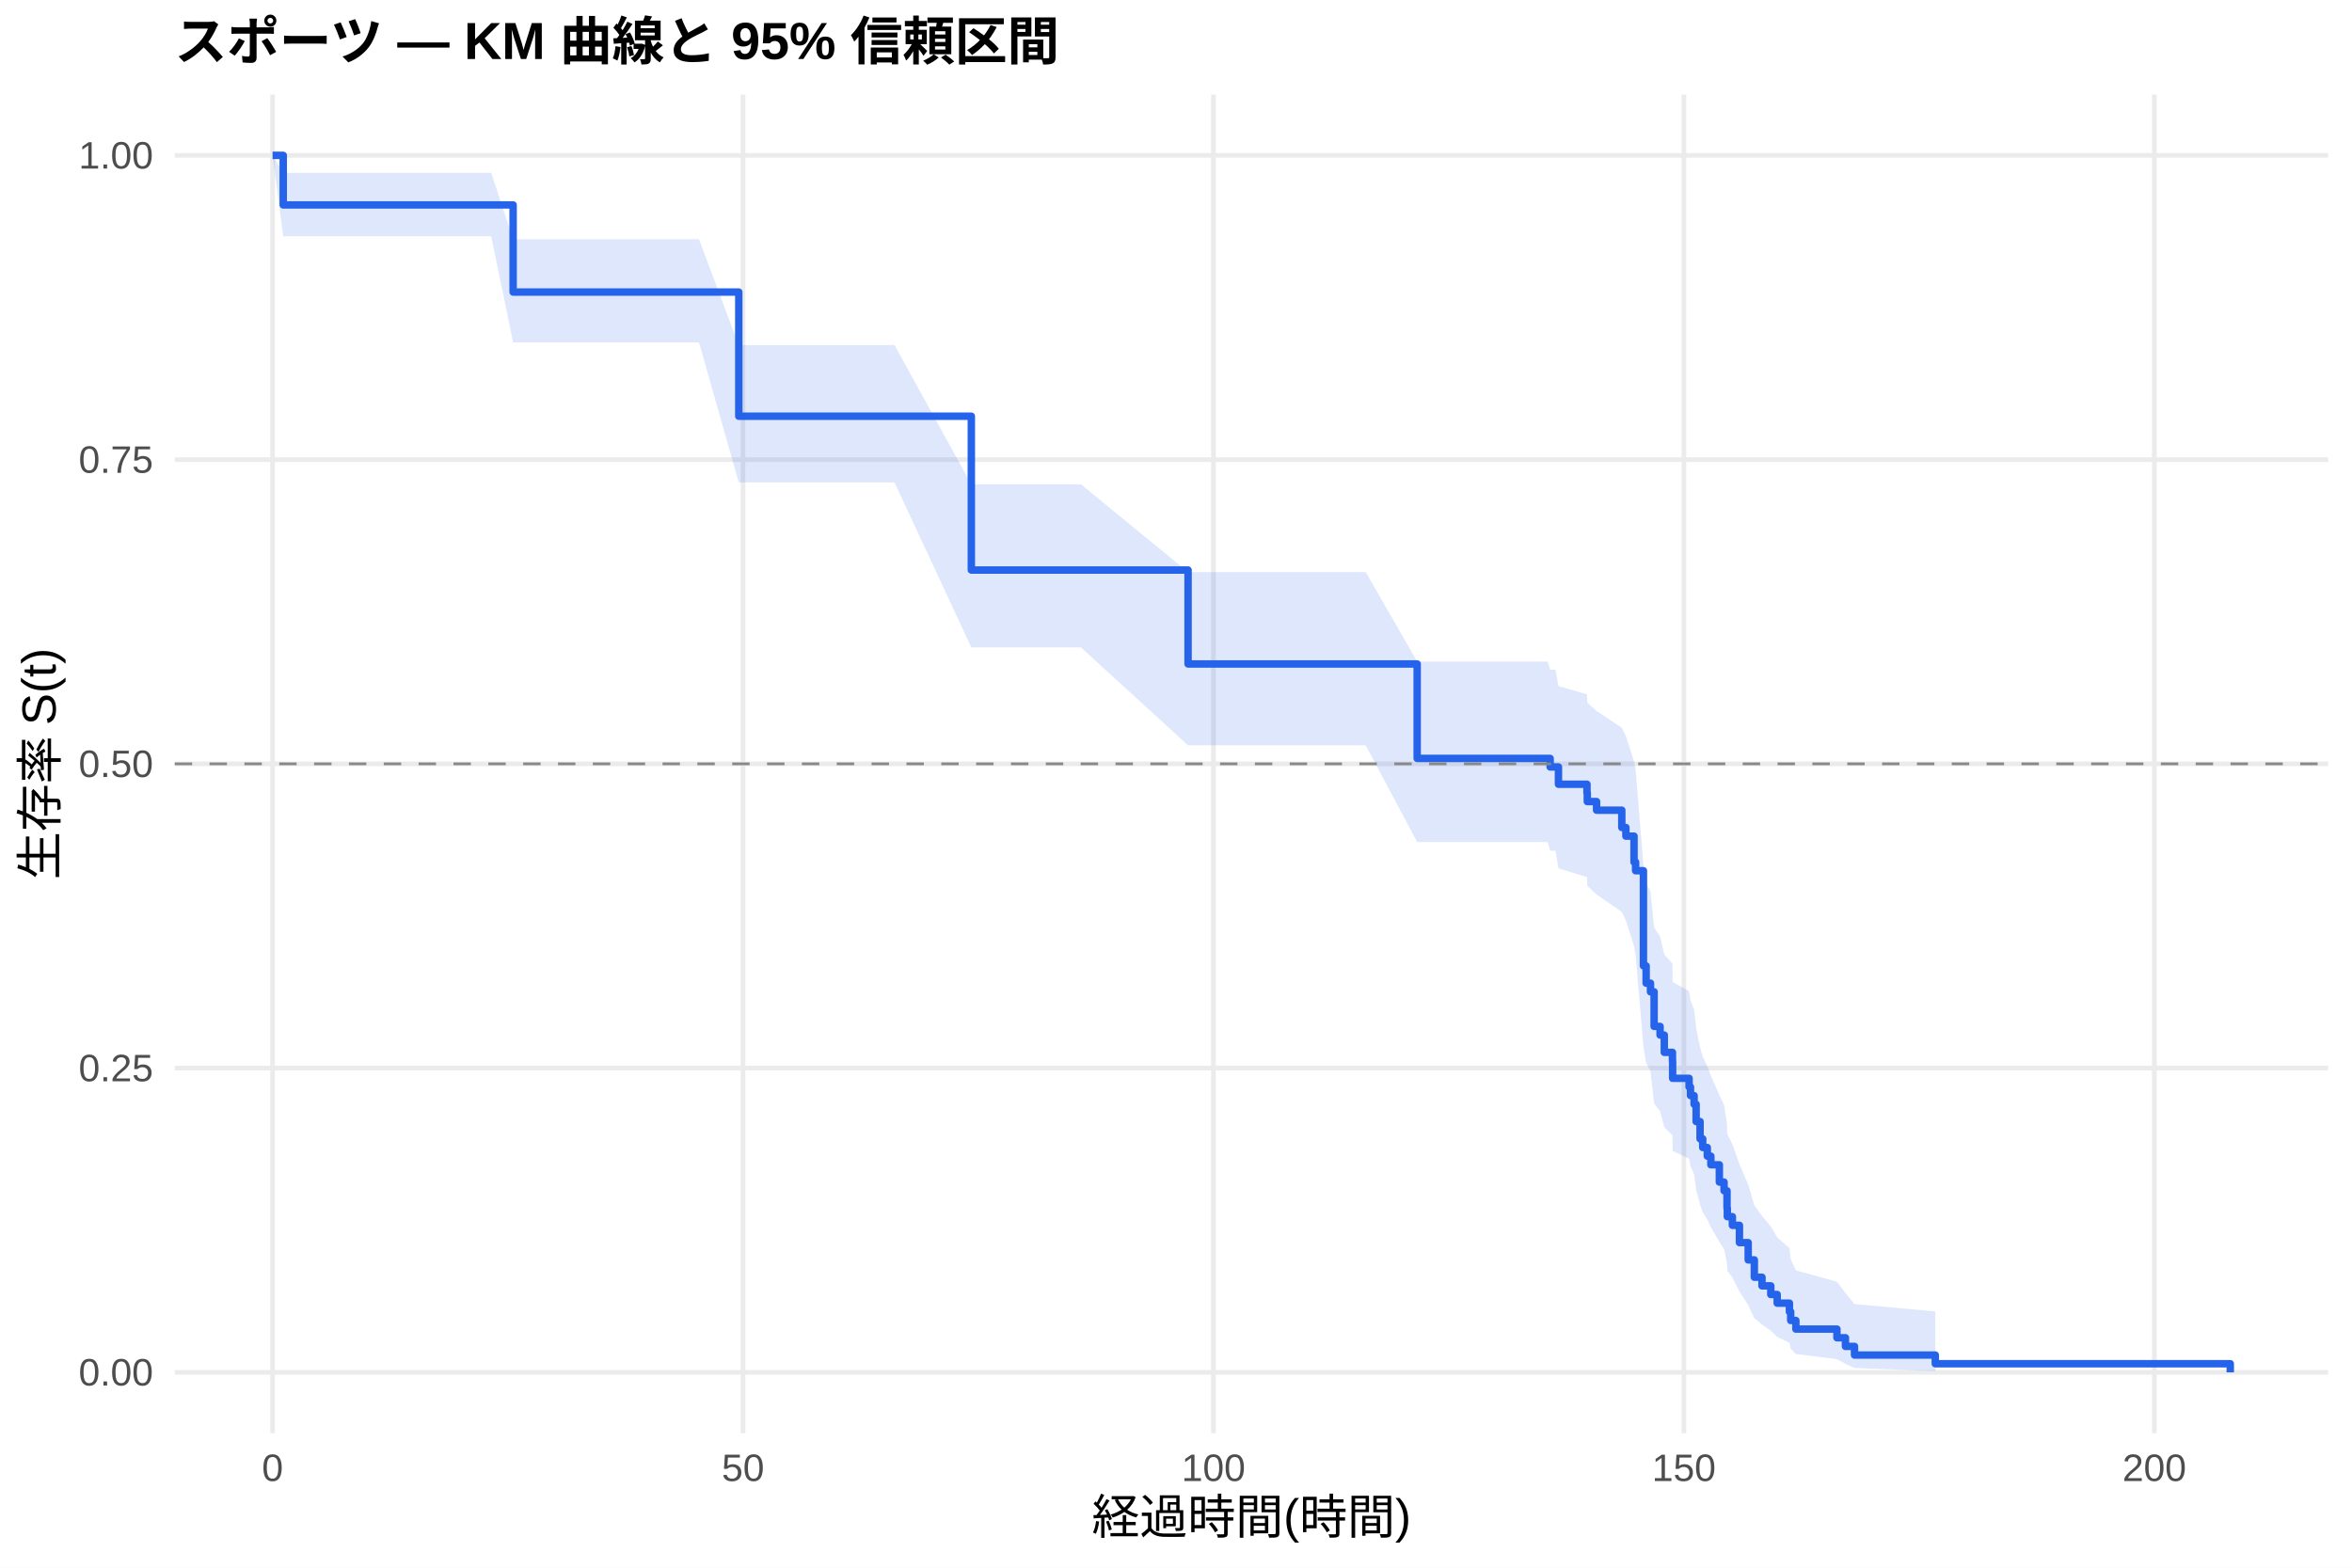
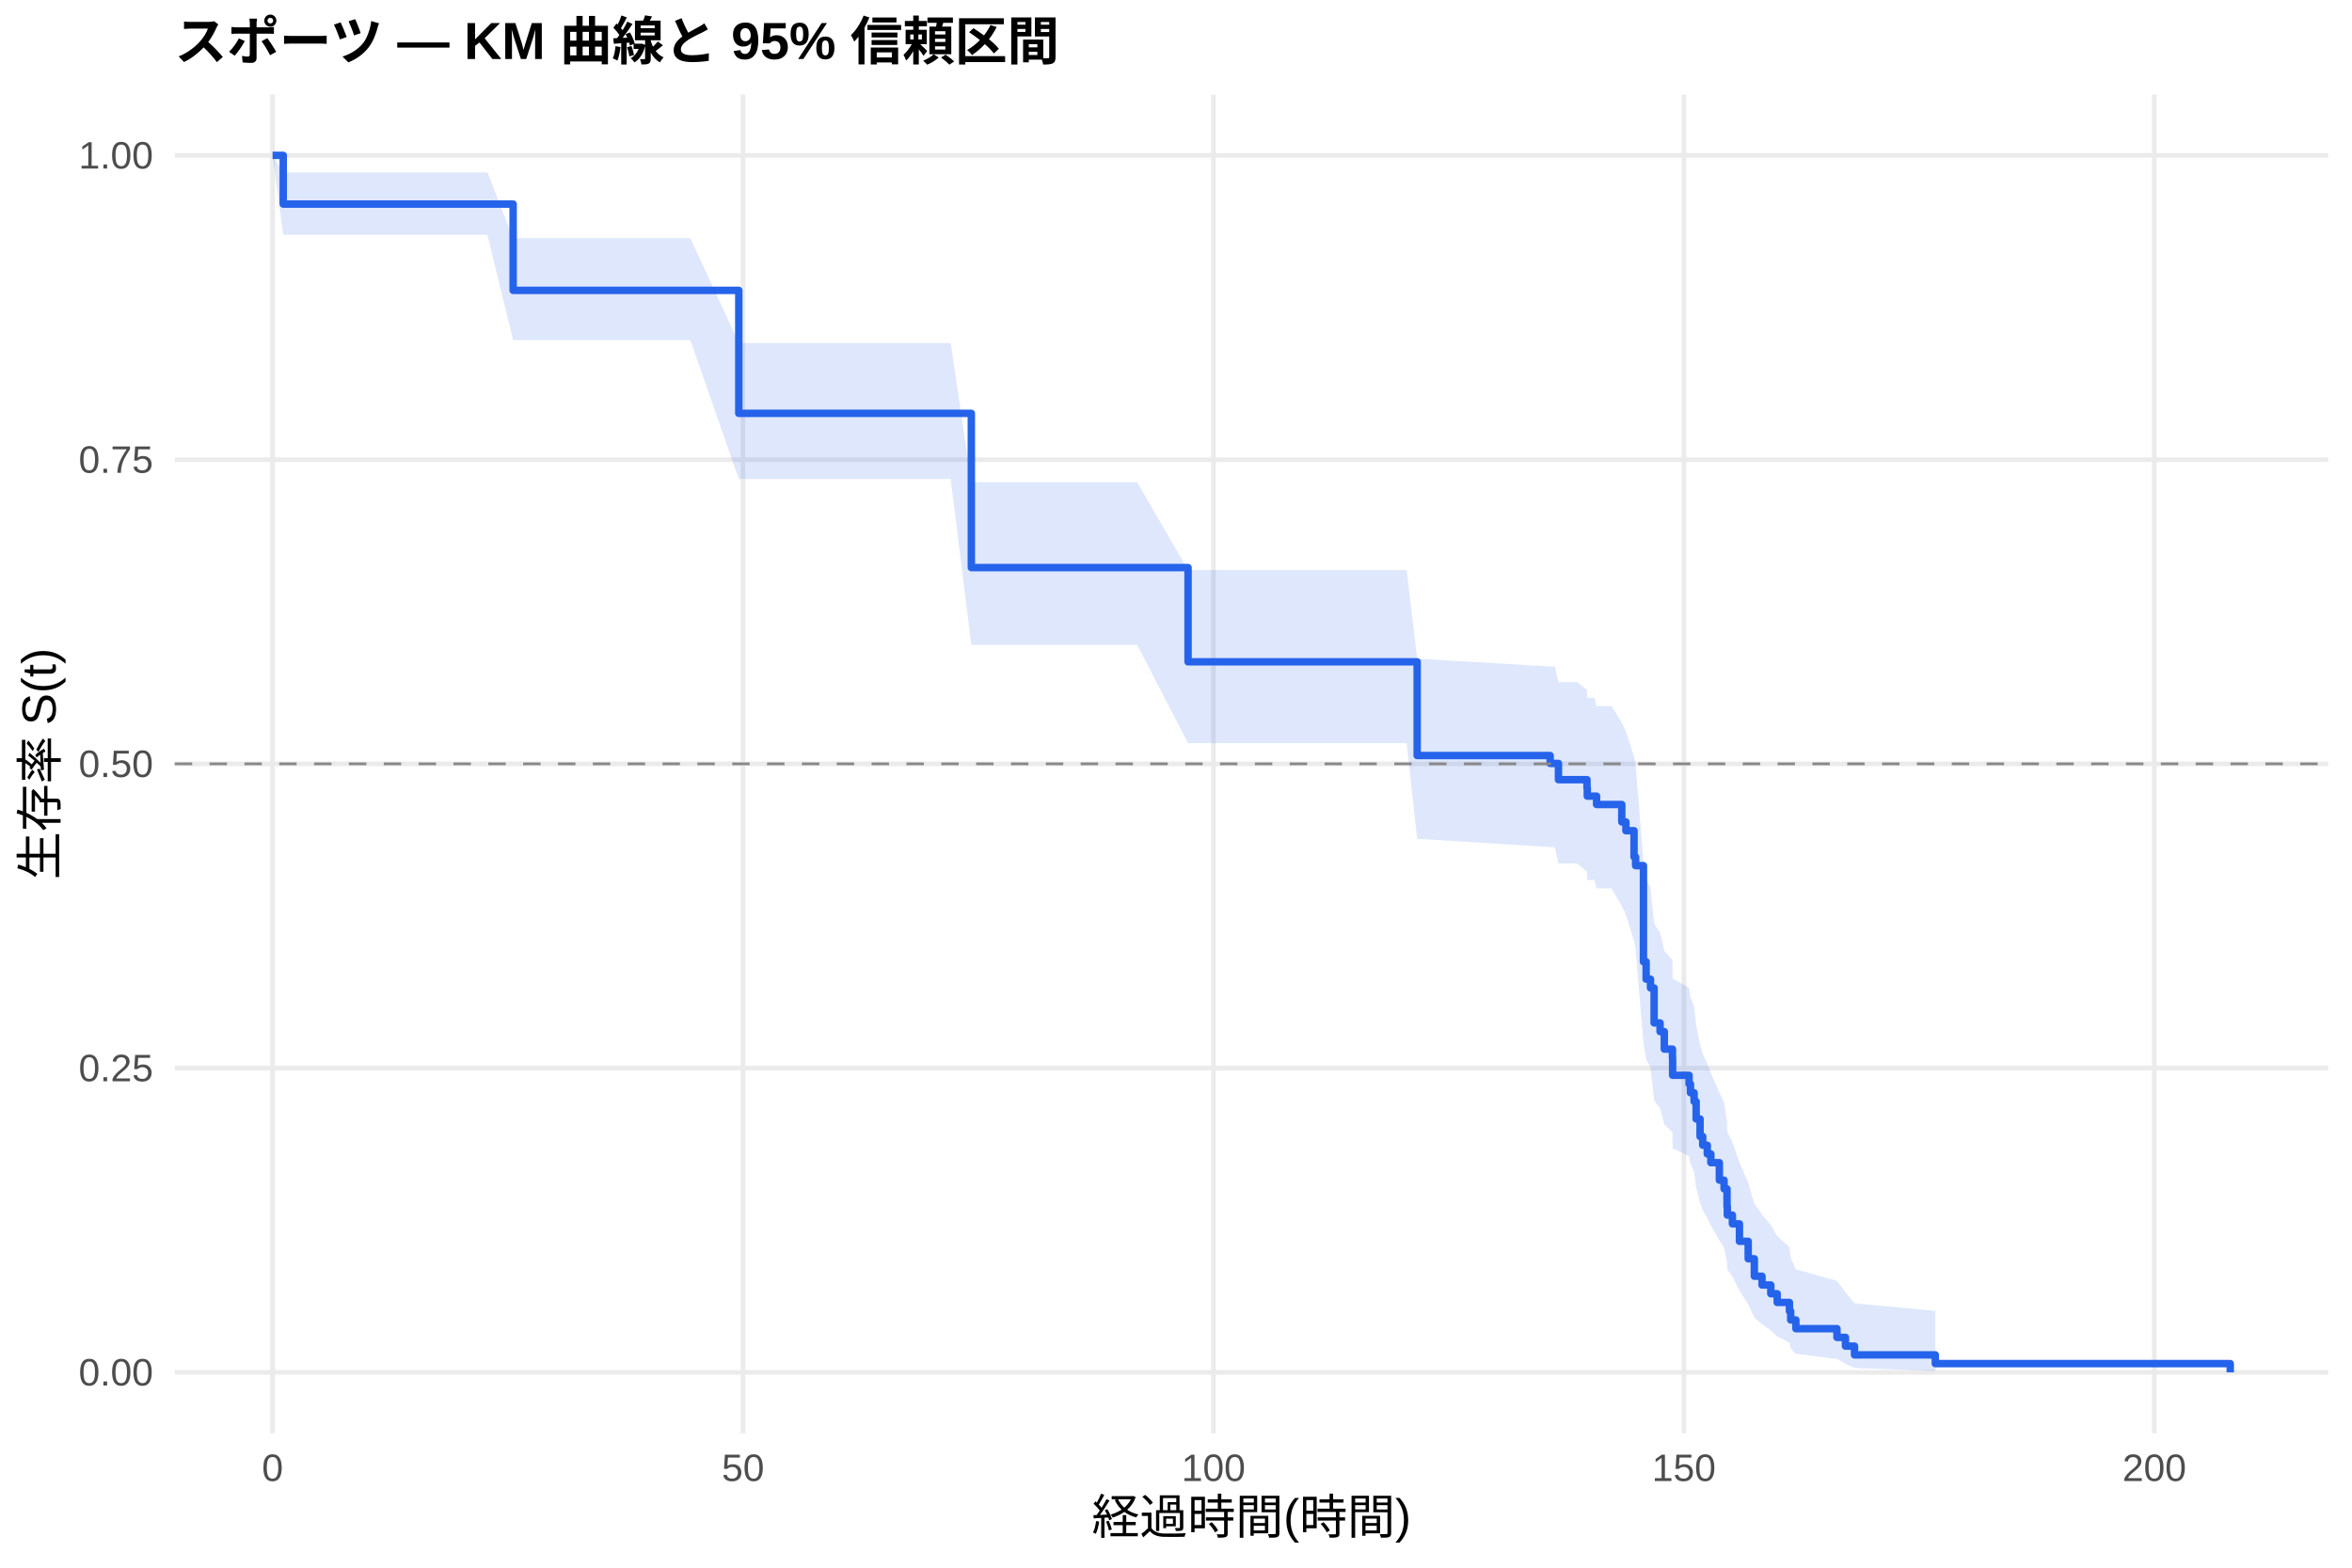
<svg xmlns="http://www.w3.org/2000/svg" width="540.00pt" height="360.00pt" viewBox="0 0 540.00 360.00">
  <g class="svglite">
    <defs>
      <style type="text/css">
    .svglite line, .svglite polyline, .svglite polygon, .svglite path, .svglite rect, .svglite circle {
      fill: none;
      stroke: #000000;
      stroke-linecap: round;
      stroke-linejoin: round;
      stroke-miterlimit: 10.00;
    }
    .svglite text {
      white-space: pre;
    }
    .svglite g.glyphgroup path {
      fill: inherit;
      stroke: none;
    }
  </style>
    </defs>
    <rect width="100%" height="100%" style="stroke: none; fill: #FFFFFF;" />
    <defs>
      <clipPath id="cpMC4wMHw1NDAuMDB8MC4wMHwzNjAuMDA=">
        <rect x="0.00" y="0.00" width="540.00" height="360.00" />
      </clipPath>
    </defs>
    <g clip-path="url(#cpMC4wMHw1NDAuMDB8MC4wMHwzNjAuMDA=)">
      <rect x="0" y="0.00" width="540.00" height="360.00" style="stroke-width: 1.07; stroke: none; fill: #FFFFFF;" />
    </g>
    <defs>
      <clipPath id="cpNDAuMTF8NTM0LjUyfDIxLjcxfDMyOS4xMg==">
        <rect x="40.11" y="21.71" width="494.41" height="307.41" />
      </clipPath>
    </defs>
    <g clip-path="url(#cpNDAuMTF8NTM0LjUyfDIxLjcxfDMyOS4xMg==)">
      <polyline points="40.11,315.14 534.52,315.14 " style="stroke-width: 1.07; stroke: #EBEBEB; stroke-linecap: butt;" />
      <polyline points="40.11,245.28 534.52,245.28 " style="stroke-width: 1.07; stroke: #EBEBEB; stroke-linecap: butt;" />
      <polyline points="40.11,175.41 534.52,175.41 " style="stroke-width: 1.07; stroke: #EBEBEB; stroke-linecap: butt;" />
      <polyline points="40.11,105.55 534.52,105.55 " style="stroke-width: 1.07; stroke: #EBEBEB; stroke-linecap: butt;" />
      <polyline points="40.11,35.68 534.52,35.68 " style="stroke-width: 1.07; stroke: #EBEBEB; stroke-linecap: butt;" />
      <polyline points="62.58,329.12 62.58,21.71 " style="stroke-width: 1.07; stroke: #EBEBEB; stroke-linecap: butt;" />
      <polyline points="170.59,329.12 170.59,21.71 " style="stroke-width: 1.07; stroke: #EBEBEB; stroke-linecap: butt;" />
      <polyline points="278.60,329.12 278.60,21.71 " style="stroke-width: 1.07; stroke: #EBEBEB; stroke-linecap: butt;" />
      <polyline points="386.61,329.12 386.61,21.71 " style="stroke-width: 1.07; stroke: #EBEBEB; stroke-linecap: butt;" />
      <polyline points="494.62,329.12 494.62,21.71 " style="stroke-width: 1.07; stroke: #EBEBEB; stroke-linecap: butt;" />
-       <polygon points="62.58,35.68 65.03,39.68 75.62,39.68 85.52,39.68 99.02,39.68 112.77,39.68 117.81,54.94 125.34,54.94 133.87,54.94 145.61,54.94 160.48,54.94 169.62,79.25 176.71,79.25 205.37,79.25 223.01,111.22 224.78,111.22 248.18,111.22 272.77,131.37 279.00,131.37 284.79,131.37 288.29,131.37 305.32,131.37 310.07,131.37 313.56,131.37 325.37,151.93 344.06,151.93 349.20,151.93 353.17,151.93 355.33,151.93 355.90,153.78 357.13,153.78 357.81,157.56 364.36,159.45 364.43,161.36 366.56,163.27 372.35,167.10 373.29,169.03 375.16,174.85 375.52,176.80 377.32,198.66 377.94,202.71 378.94,204.75 379.77,212.96 381.14,215.03 382.11,219.20 383.98,221.29 384.02,225.50 387.80,227.61 388.12,229.73 388.95,231.86 389.42,236.15 390.32,240.48 390.93,242.65 391.98,244.84 392.80,247.03 394.75,251.46 395.83,253.69 396.51,258.19 396.58,260.46 397.74,262.74 399.36,267.35 401.37,272.03 402.78,276.80 404.54,279.21 406.56,281.66 408.03,284.13 410.84,286.63 411.13,289.16 412.32,291.73 421.75,294.33 423.70,296.94 425.78,299.45 444.33,301.16 444.33,314.86 425.78,314.14 423.70,313.19 421.75,312.11 412.32,310.93 411.13,309.68 410.84,308.36 408.03,307.00 406.56,305.60 404.54,304.17 402.78,302.70 401.37,299.68 399.36,296.57 397.74,293.39 396.58,291.77 396.51,290.14 395.83,286.84 394.75,285.17 392.80,281.79 391.98,280.08 390.93,278.36 390.32,276.63 389.42,273.15 388.95,269.63 388.12,267.85 387.80,266.07 384.02,264.28 383.98,260.68 382.11,258.86 381.14,255.22 379.77,253.38 378.94,245.97 377.94,244.10 377.32,240.35 375.52,219.24 375.16,217.28 373.29,211.38 372.35,209.40 366.56,205.42 364.43,203.42 364.36,201.42 357.81,199.41 357.13,195.37 355.90,195.37 355.33,193.37 353.17,193.37 349.20,193.37 344.06,193.37 325.37,193.37 313.56,171.16 310.07,171.16 305.32,171.16 288.29,171.16 284.79,171.16 279.00,171.16 272.77,171.16 248.18,148.67 224.78,148.67 223.01,148.67 205.37,110.78 176.71,110.78 169.62,110.78 160.48,78.63 145.61,78.63 133.87,78.63 125.34,78.63 117.81,78.63 112.77,54.25 99.02,54.25 85.52,54.25 75.62,54.25 65.03,54.25 62.58,35.68 " style="stroke-width: 0.00; stroke: none; stroke-linecap: butt; fill: #2563EB; fill-opacity: 0.15;" />
-       <polyline points="62.58,35.68 65.03,39.68 75.62,39.68 85.52,39.68 99.02,39.68 112.77,39.68 117.81,54.94 125.34,54.94 133.87,54.94 145.61,54.94 160.48,54.94 169.62,79.25 176.71,79.25 205.37,79.25 223.01,111.22 224.78,111.22 248.18,111.22 272.77,131.37 279.00,131.37 284.79,131.37 288.29,131.37 305.32,131.37 310.07,131.37 313.56,131.37 325.37,151.93 344.06,151.93 349.20,151.93 353.17,151.93 355.33,151.93 355.90,153.78 357.13,153.78 357.81,157.56 364.36,159.45 364.43,161.36 366.56,163.27 372.35,167.10 373.29,169.03 375.16,174.85 375.52,176.80 377.32,198.66 377.94,202.71 378.94,204.75 379.77,212.96 381.14,215.03 382.11,219.20 383.98,221.29 384.02,225.50 387.80,227.61 388.12,229.73 388.95,231.86 389.42,236.15 390.32,240.48 390.93,242.65 391.98,244.84 392.80,247.03 394.75,251.46 395.83,253.69 396.51,258.19 396.58,260.46 397.74,262.74 399.36,267.35 401.37,272.03 402.78,276.80 404.54,279.21 406.56,281.66 408.03,284.13 410.84,286.63 411.13,289.16 412.32,291.73 421.75,294.33 423.70,296.94 425.78,299.45 444.33,301.16 " style="stroke-width: 1.07; stroke: none; stroke-linecap: butt;" />
-       <polyline points="444.33,314.86 425.78,314.14 423.70,313.19 421.75,312.11 412.32,310.93 411.13,309.68 410.84,308.36 408.03,307.00 406.56,305.60 404.54,304.17 402.78,302.70 401.37,299.68 399.36,296.57 397.74,293.39 396.58,291.77 396.51,290.14 395.83,286.84 394.75,285.17 392.80,281.79 391.98,280.08 390.93,278.36 390.32,276.63 389.42,273.15 388.95,269.63 388.12,267.85 387.80,266.07 384.02,264.28 383.98,260.68 382.11,258.86 381.14,255.22 379.77,253.38 378.94,245.97 377.94,244.10 377.32,240.35 375.52,219.24 375.16,217.28 373.29,211.38 372.35,209.40 366.56,205.42 364.43,203.42 364.36,201.42 357.81,199.41 357.13,195.37 355.90,195.37 355.33,193.37 353.17,193.37 349.20,193.37 344.06,193.37 325.37,193.37 313.56,171.16 310.07,171.16 305.32,171.16 288.29,171.16 284.79,171.16 279.00,171.16 272.77,171.16 248.18,148.67 224.78,148.67 223.01,148.67 205.37,110.78 176.71,110.78 169.62,110.78 160.48,78.63 145.61,78.63 133.87,78.63 125.34,78.63 117.81,78.63 112.77,54.25 99.02,54.25 85.52,54.25 75.62,54.25 65.03,54.25 62.58,35.68 " style="stroke-width: 1.07; stroke: none; stroke-linecap: butt;" />
-       <polyline points="62.58,35.68 65.03,35.68 65.03,47.06 75.62,47.06 75.62,47.06 85.52,47.06 85.52,47.06 99.02,47.06 99.02,47.06 112.77,47.06 112.77,47.06 117.81,47.06 117.81,67.07 125.34,67.07 125.34,67.07 133.87,67.07 133.87,67.07 145.61,67.07 145.61,67.07 160.48,67.07 160.48,67.07 169.62,67.07 169.62,95.58 176.71,95.58 176.71,95.58 205.37,95.58 205.37,95.58 223.01,95.58 223.01,130.90 224.78,130.90 224.78,130.90 248.18,130.90 248.18,130.90 272.77,130.90 272.77,152.47 279.00,152.47 279.00,152.47 284.79,152.47 284.79,152.47 288.29,152.47 288.29,152.47 305.32,152.47 305.32,152.47 310.07,152.47 310.07,152.47 313.56,152.47 313.56,152.47 325.37,152.47 325.37,174.16 344.06,174.16 344.06,174.16 349.20,174.16 349.20,174.16 353.17,174.16 353.17,174.16 355.33,174.16 355.33,174.16 355.90,174.16 355.90,176.12 357.13,176.12 357.13,176.12 357.81,176.12 357.81,180.09 364.36,180.09 364.36,182.08 364.43,182.08 364.43,184.07 366.56,184.07 366.56,186.05 372.35,186.05 372.35,190.02 373.29,190.02 373.29,192.01 375.16,192.01 375.16,197.97 375.52,197.97 375.52,199.95 377.32,199.95 377.32,221.80 377.94,221.80 377.94,225.77 378.94,225.77 378.94,227.76 379.77,227.76 379.77,235.70 381.14,235.70 381.14,237.69 382.11,237.69 382.11,241.66 383.98,241.66 383.98,243.65 384.02,243.65 384.02,247.62 387.80,247.62 387.80,249.60 388.12,249.60 388.12,251.59 388.95,251.59 388.95,253.58 389.42,253.58 389.42,257.55 390.32,257.55 390.32,261.52 390.93,261.52 390.93,263.51 391.98,263.51 391.98,265.49 392.80,265.49 392.80,267.48 394.75,267.48 394.75,271.45 395.83,271.45 395.83,273.44 396.51,273.44 396.51,277.41 396.58,277.41 396.58,279.39 397.74,279.39 397.74,281.38 399.36,281.38 399.36,285.35 401.37,285.35 401.37,289.32 402.78,289.32 402.78,293.30 404.54,293.30 404.54,295.28 406.56,295.28 406.56,297.27 408.03,297.27 408.03,299.25 410.84,299.25 410.84,301.24 411.13,301.24 411.13,303.23 412.32,303.23 412.32,305.21 421.75,305.21 421.75,307.20 423.70,307.20 423.70,309.18 425.78,309.18 425.78,311.17 444.33,311.17 444.33,313.16 512.05,313.16 512.05,315.14 " style="stroke-width: 1.71; stroke: #2563EB; stroke-linecap: butt;" />
+       <polygon points="62.58,35.68 65.03,39.61 75.47,39.61 88.51,39.61 98.41,39.61 111.91,39.61 117.81,54.69 125.66,54.69 138.23,54.69 146.76,54.69 158.50,54.69 169.62,78.75 173.36,78.75 189.60,78.75 218.26,78.75 223.01,110.73 237.67,110.73 261.07,110.73 272.77,130.91 291.89,130.91 297.68,130.91 301.18,130.91 318.21,130.91 322.96,130.91 325.37,151.31 326.45,151.31 355.90,153.06 356.95,153.06 357.81,156.64 362.09,156.64 364.36,158.46 364.43,160.29 366.05,160.29 366.56,162.14 368.21,162.14 370.01,162.14 372.35,165.99 373.29,167.92 375.16,173.76 375.52,175.72 377.32,197.71 377.94,201.79 378.94,203.84 379.77,212.10 381.14,214.19 382.11,218.38 383.98,220.49 384.02,224.72 387.80,226.85 388.12,228.99 388.95,231.14 389.42,235.46 390.32,239.82 390.93,242.01 391.98,244.21 392.80,246.43 394.75,250.89 395.83,253.13 396.51,257.67 396.58,259.96 397.74,262.26 399.36,266.91 401.37,271.63 402.78,276.44 404.54,278.87 406.56,281.34 408.03,283.83 410.84,286.36 411.13,288.91 412.32,291.50 421.75,294.13 423.70,296.76 425.78,299.29 444.33,301.02 444.33,314.86 425.78,314.13 423.70,313.17 421.75,312.08 412.32,310.89 411.13,309.62 410.84,308.29 408.03,306.92 406.56,305.50 404.54,304.05 402.78,302.56 401.37,299.51 399.36,296.37 397.74,293.15 396.58,291.51 396.51,289.86 395.83,286.52 394.75,284.83 392.80,281.41 391.98,279.68 390.93,277.94 390.32,276.19 389.42,272.66 388.95,269.10 388.12,267.30 387.80,265.50 384.02,263.69 383.98,260.04 382.11,258.20 381.14,254.50 379.77,252.65 378.94,245.14 377.94,243.24 377.32,239.44 375.52,218.03 375.16,216.05 373.29,210.06 372.35,208.05 370.01,204.01 368.21,204.01 366.56,204.01 366.05,202.08 364.43,202.08 364.36,200.18 362.09,198.28 357.81,198.28 356.95,194.51 355.90,194.51 326.45,192.68 325.37,192.68 322.96,170.65 318.21,170.65 301.18,170.65 297.68,170.65 291.89,170.65 272.77,170.65 261.07,148.07 237.67,148.07 223.01,148.07 218.26,109.98 189.60,109.98 173.36,109.98 169.62,109.98 158.50,78.12 146.76,78.12 138.23,78.12 125.66,78.12 117.81,78.12 111.91,53.92 98.41,53.92 88.51,53.92 75.47,53.92 65.03,53.92 62.58,35.68 " style="stroke-width: 0.00; stroke: none; stroke-linecap: butt; fill: #2563EB; fill-opacity: 0.15;" />
+       <polyline points="62.58,35.68 65.03,39.61 75.47,39.61 88.51,39.61 98.41,39.61 111.91,39.61 117.81,54.69 125.66,54.69 138.23,54.69 146.76,54.69 158.50,54.69 169.62,78.75 173.36,78.75 189.60,78.75 218.26,78.75 223.01,110.73 237.67,110.73 261.07,110.73 272.77,130.91 291.89,130.91 297.68,130.91 301.18,130.91 318.21,130.91 322.96,130.91 325.37,151.31 326.45,151.31 355.90,153.06 356.95,153.06 357.81,156.64 362.09,156.64 364.36,158.46 364.43,160.29 366.05,160.29 366.56,162.14 368.21,162.14 370.01,162.14 372.35,165.99 373.29,167.92 375.16,173.76 375.52,175.72 377.32,197.71 377.94,201.79 378.94,203.84 379.77,212.10 381.14,214.19 382.11,218.38 383.98,220.49 384.02,224.72 387.80,226.85 388.12,228.99 388.95,231.14 389.42,235.46 390.32,239.82 390.93,242.01 391.98,244.21 392.80,246.43 394.75,250.89 395.83,253.13 396.51,257.67 396.58,259.96 397.74,262.26 399.36,266.91 401.37,271.63 402.78,276.44 404.54,278.87 406.56,281.34 408.03,283.83 410.84,286.36 411.13,288.91 412.32,291.50 421.75,294.13 423.70,296.76 425.78,299.29 444.33,301.02 " style="stroke-width: 1.07; stroke: none; stroke-linecap: butt;" />
+       <polyline points="444.33,314.86 425.78,314.13 423.70,313.17 421.75,312.08 412.32,310.89 411.13,309.62 410.84,308.29 408.03,306.92 406.56,305.50 404.54,304.05 402.78,302.56 401.37,299.51 399.36,296.37 397.74,293.15 396.58,291.51 396.51,289.86 395.83,286.52 394.75,284.83 392.80,281.41 391.98,279.68 390.93,277.94 390.32,276.19 389.42,272.66 388.95,269.10 388.12,267.30 387.80,265.50 384.02,263.69 383.98,260.04 382.11,258.20 381.14,254.50 379.77,252.65 378.94,245.14 377.94,243.24 377.32,239.44 375.52,218.03 375.16,216.05 373.29,210.06 372.35,208.05 370.01,204.01 368.21,204.01 366.56,204.01 366.05,202.08 364.43,202.08 364.36,200.18 362.09,198.28 357.81,198.28 356.95,194.51 355.90,194.51 326.45,192.68 325.37,192.68 322.96,170.65 318.21,170.65 301.18,170.65 297.68,170.65 291.89,170.65 272.77,170.65 261.07,148.07 237.67,148.07 223.01,148.07 218.26,109.98 189.60,109.98 173.36,109.98 169.62,109.98 158.50,78.12 146.76,78.12 138.23,78.12 125.66,78.12 117.81,78.12 111.91,53.92 98.41,53.92 88.51,53.92 75.47,53.92 65.03,53.92 62.58,35.68 " style="stroke-width: 1.07; stroke: none; stroke-linecap: butt;" />
+       <polyline points="62.58,35.68 65.03,35.68 65.03,46.86 75.47,46.86 75.47,46.86 88.51,46.86 88.51,46.86 98.41,46.86 98.41,46.86 111.91,46.86 111.91,46.86 117.81,46.86 117.81,66.68 125.66,66.68 125.66,66.68 138.23,66.68 138.23,66.68 146.76,66.68 146.76,66.68 158.50,66.68 158.50,66.68 169.62,66.68 169.62,94.92 173.36,94.92 173.36,94.92 189.60,94.92 189.60,94.92 218.26,94.92 218.26,94.92 223.01,94.92 223.01,130.34 237.67,130.34 237.67,130.34 261.07,130.34 261.07,130.34 272.77,130.34 272.77,151.98 291.89,151.98 291.89,151.98 297.68,151.98 297.68,151.98 301.18,151.98 301.18,151.98 318.21,151.98 318.21,151.98 322.96,151.98 322.96,151.98 325.37,151.98 325.37,173.50 326.45,173.50 326.45,173.50 355.90,173.50 355.90,175.31 356.95,175.31 356.95,175.31 357.81,175.31 357.81,179.04 362.09,179.04 362.09,179.04 364.36,179.04 364.36,180.93 364.43,180.93 364.43,182.82 366.05,182.82 366.05,182.82 366.56,182.82 366.56,184.74 368.21,184.74 368.21,184.74 370.01,184.74 370.01,184.74 372.35,184.74 372.35,188.75 373.29,188.75 373.29,190.76 375.16,190.76 375.16,196.78 375.52,196.78 375.52,198.78 377.32,198.78 377.32,220.85 377.94,220.85 377.94,224.86 378.94,224.86 378.94,226.87 379.77,226.87 379.77,234.90 381.14,234.90 381.14,236.90 382.11,236.90 382.11,240.91 383.98,240.91 383.98,242.92 384.02,242.92 384.02,246.93 387.80,246.93 387.80,248.94 388.12,248.94 388.12,250.94 388.95,250.94 388.95,252.95 389.42,252.95 389.42,256.96 390.32,256.96 390.32,260.98 390.93,260.98 390.93,262.98 391.98,262.98 391.98,264.99 392.80,264.99 392.80,266.99 394.75,266.99 394.75,271.01 395.83,271.01 395.83,273.01 396.51,273.01 396.51,277.03 396.58,277.03 396.58,279.03 397.74,279.03 397.74,281.04 399.36,281.04 399.36,285.05 401.37,285.05 401.37,289.06 402.78,289.06 402.78,293.07 404.54,293.07 404.54,295.08 406.56,295.08 406.56,297.09 408.03,297.09 408.03,299.09 410.84,299.09 410.84,301.10 411.13,301.10 411.13,303.11 412.32,303.11 412.32,305.11 421.75,305.11 421.75,307.12 423.70,307.12 423.70,309.12 425.78,309.12 425.78,311.13 444.33,311.13 444.33,313.14 512.05,313.14 512.05,315.14 " style="stroke-width: 1.71; stroke: #2563EB; stroke-linecap: butt;" />
      <line x1="40.11" y1="175.41" x2="534.52" y2="175.41" style="stroke-width: 0.64; stroke: #888888; stroke-dasharray: 4.00,4.00; stroke-linecap: butt;" />
    </g>
    <g clip-path="url(#cpMC4wMHw1NDAuMDB8MC4wMHwzNjAuMDA=)">
      <text x="35.18" y="318.17" text-anchor="end" style="font-size: 8.80px;fill: #4D4D4D; font-family: &quot;Liberation Sans&quot;;" textLength="17.11px" lengthAdjust="spacingAndGlyphs">0.00</text>
      <text x="35.18" y="248.30" text-anchor="end" style="font-size: 8.80px;fill: #4D4D4D; font-family: &quot;Liberation Sans&quot;;" textLength="17.11px" lengthAdjust="spacingAndGlyphs">0.25</text>
      <text x="35.18" y="178.44" text-anchor="end" style="font-size: 8.80px;fill: #4D4D4D; font-family: &quot;Liberation Sans&quot;;" textLength="17.11px" lengthAdjust="spacingAndGlyphs">0.50</text>
      <text x="35.18" y="108.57" text-anchor="end" style="font-size: 8.80px;fill: #4D4D4D; font-family: &quot;Liberation Sans&quot;;" textLength="17.11px" lengthAdjust="spacingAndGlyphs">0.75</text>
      <text x="35.18" y="38.71" text-anchor="end" style="font-size: 8.80px;fill: #4D4D4D; font-family: &quot;Liberation Sans&quot;;" textLength="17.11px" lengthAdjust="spacingAndGlyphs">1.00</text>
      <text x="62.58" y="340.10" text-anchor="middle" style="font-size: 8.80px;fill: #4D4D4D; font-family: &quot;Liberation Sans&quot;;" textLength="4.89px" lengthAdjust="spacingAndGlyphs">0</text>
      <text x="170.59" y="340.10" text-anchor="middle" style="font-size: 8.80px;fill: #4D4D4D; font-family: &quot;Liberation Sans&quot;;" textLength="9.78px" lengthAdjust="spacingAndGlyphs">50</text>
      <text x="278.60" y="340.10" text-anchor="middle" style="font-size: 8.80px;fill: #4D4D4D; font-family: &quot;Liberation Sans&quot;;" textLength="14.67px" lengthAdjust="spacingAndGlyphs">100</text>
      <text x="386.61" y="340.10" text-anchor="middle" style="font-size: 8.80px;fill: #4D4D4D; font-family: &quot;Liberation Sans&quot;;" textLength="14.67px" lengthAdjust="spacingAndGlyphs">150</text>
      <text x="494.62" y="340.10" text-anchor="middle" style="font-size: 8.80px;fill: #4D4D4D; font-family: &quot;Liberation Sans&quot;;" textLength="14.67px" lengthAdjust="spacingAndGlyphs">200</text>
      <text x="287.32" y="352.24" text-anchor="middle" style="font-size: 11.00px; font-family: &quot;Liberation Sans&quot;;" textLength="73.31px" lengthAdjust="spacingAndGlyphs">経過時間(時間)</text>
      <text transform="translate(13.05,175.41) rotate(-90)" text-anchor="middle" style="font-size: 11.00px; font-family: &quot;Liberation Sans&quot;;" textLength="53.78px" lengthAdjust="spacingAndGlyphs">生存率 S(t)</text>
      <text x="40.11" y="13.74" style="font-size: 12.00px; font-weight: bold; font-family: &quot;Liberation Sans&quot;;" textLength="203.33px" lengthAdjust="spacingAndGlyphs">スポーツ — KM 曲線と 95% 信頼区間</text>
    </g>
  </g>
</svg>
